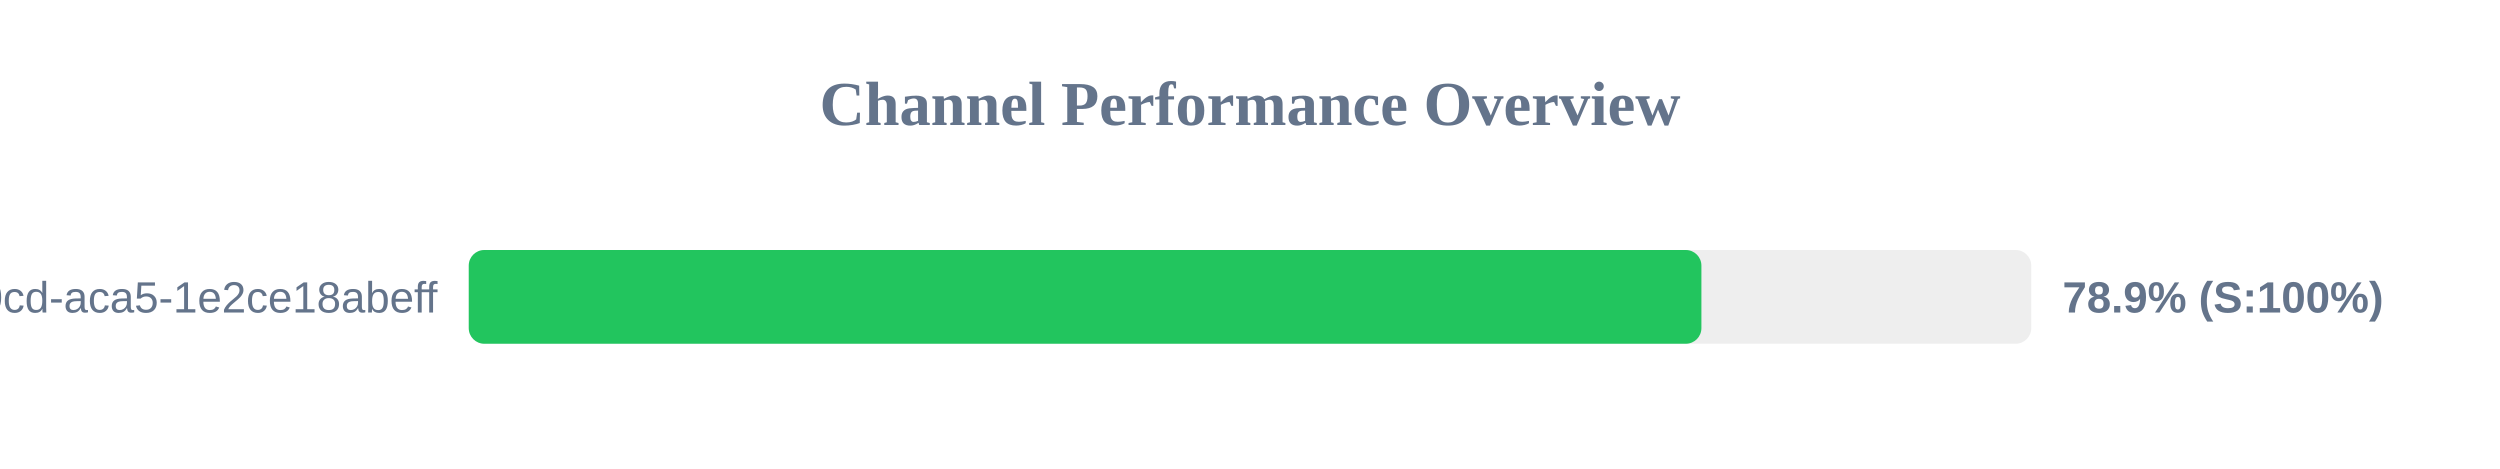
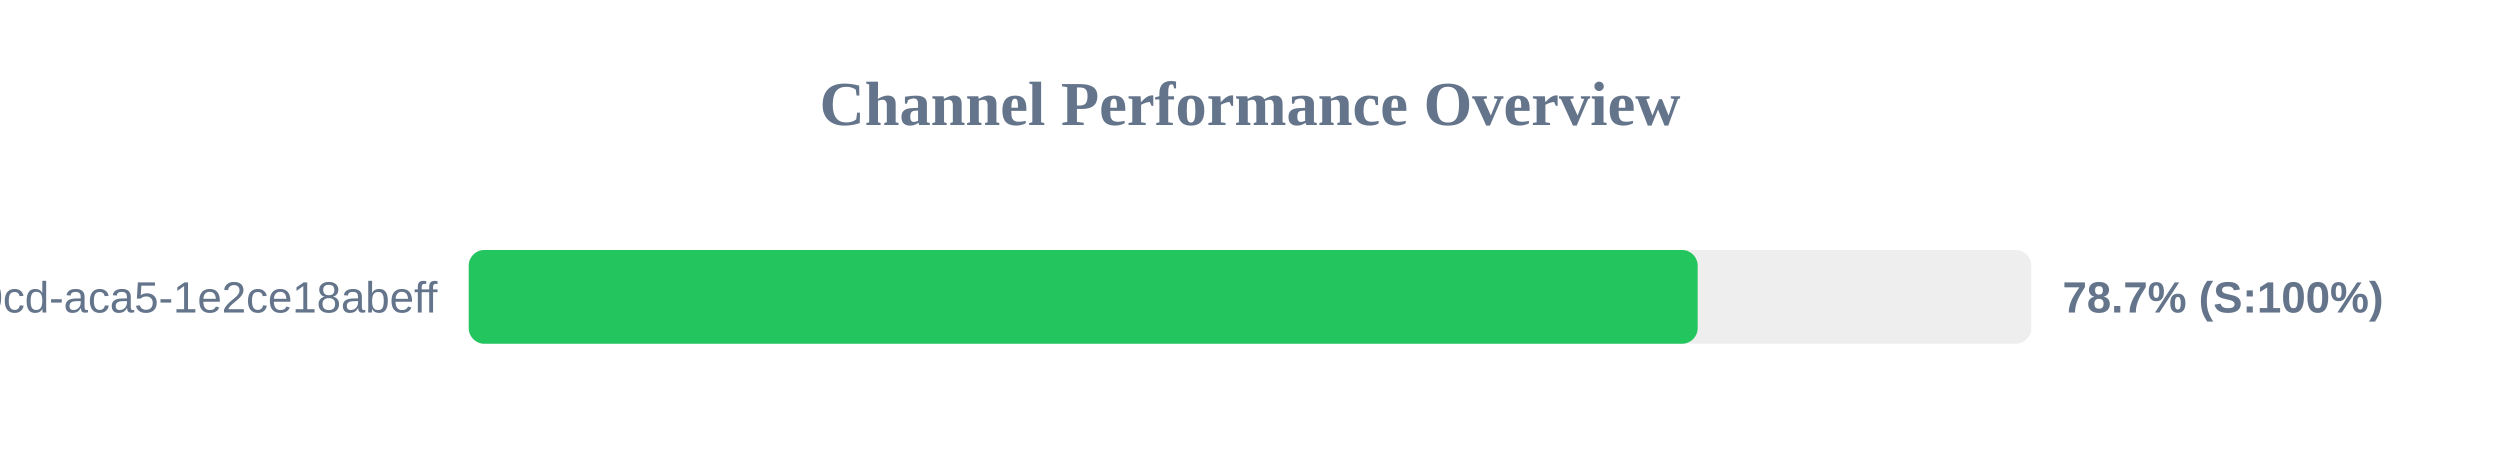
<svg xmlns="http://www.w3.org/2000/svg" width="800" height="150" version="1.1">
  <style>
        .row { font: 14px Arial; fill: #64748b; }
        .score { font: bold 14px Arial; fill: #64748b; }
    </style>
  <text x="400" y="40" text-anchor="middle" font-size="20px" font-weight="bold" fill="#64748b">Channel Performance Overview</text>
  <rect x="150" y="80" width="500" height="30" fill="#eee" rx="5" />
-   <rect x="150" y="80" width="394.45" height="30" fill="#22c55e" rx="5" />
+   <rect x="150" y="80" width="393.25" height="30" fill="#22c55e" rx="5" />
  <text x="140" y="100" text-anchor="end" class="row">?uuid=ebbeef45-0fd8-40cd-aca5-1e2ce18abeff</text>
-   <text x="660" y="100" text-anchor="start" class="score">78.9% (S:100%)</text>
+   <text x="660" y="100" text-anchor="start" class="score">78.7% (S:100%)</text>
</svg>
